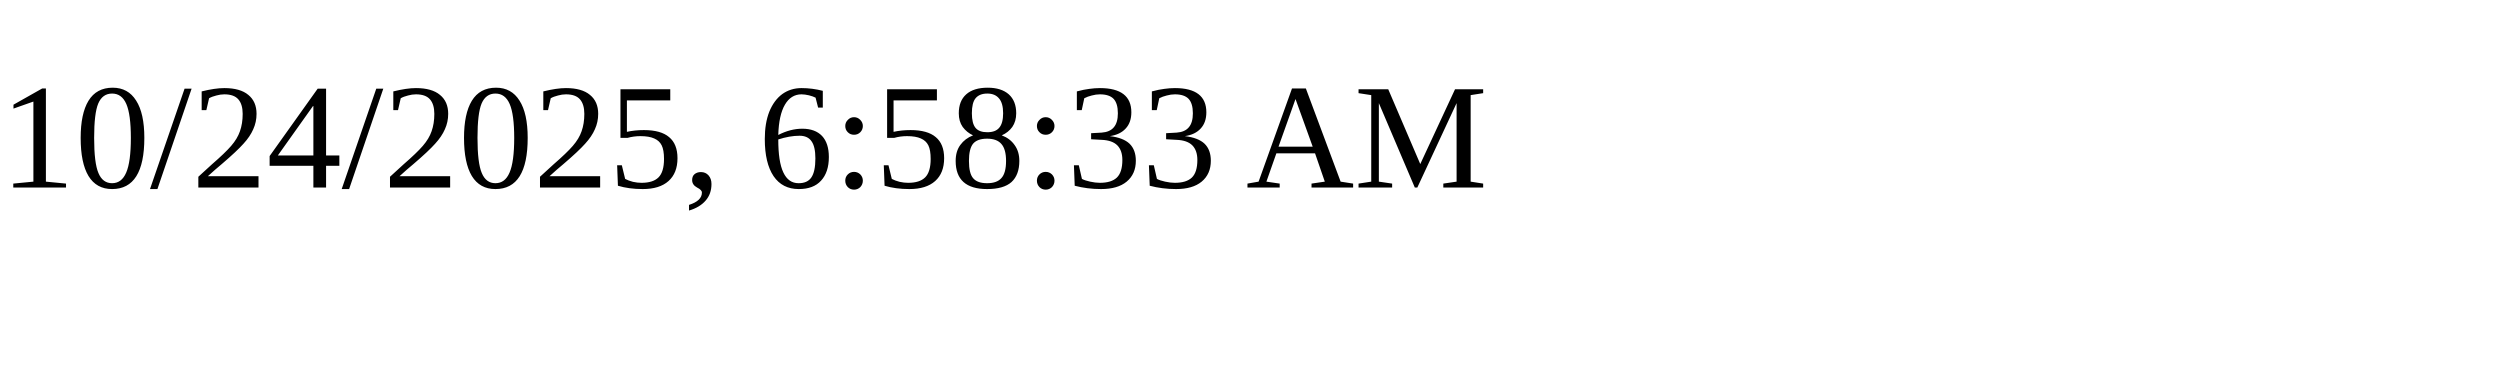
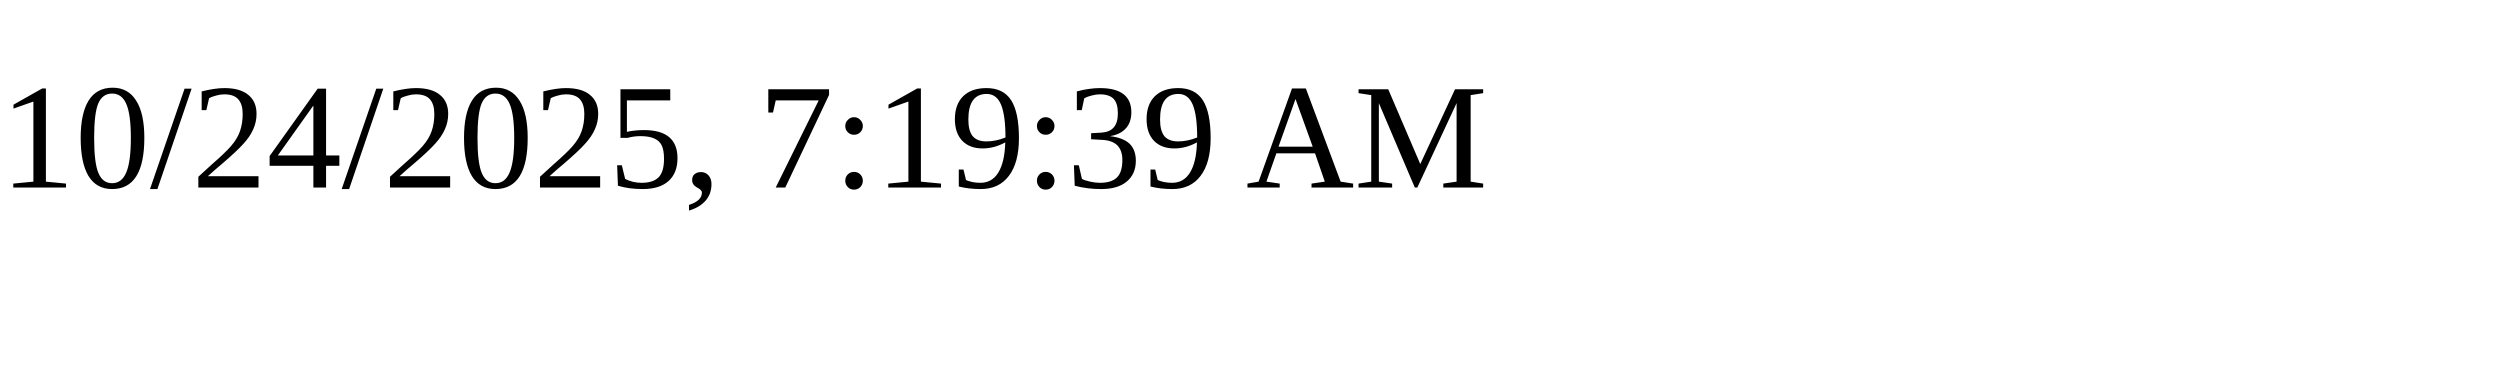
<svg xmlns="http://www.w3.org/2000/svg" height="30" width="200">
-   <text x="0" y="15">10/24/2025, 6:58:33 AM</text>
+   <text x="0" y="15">10/24/2025, 7:19:39 AM</text>
</svg>
